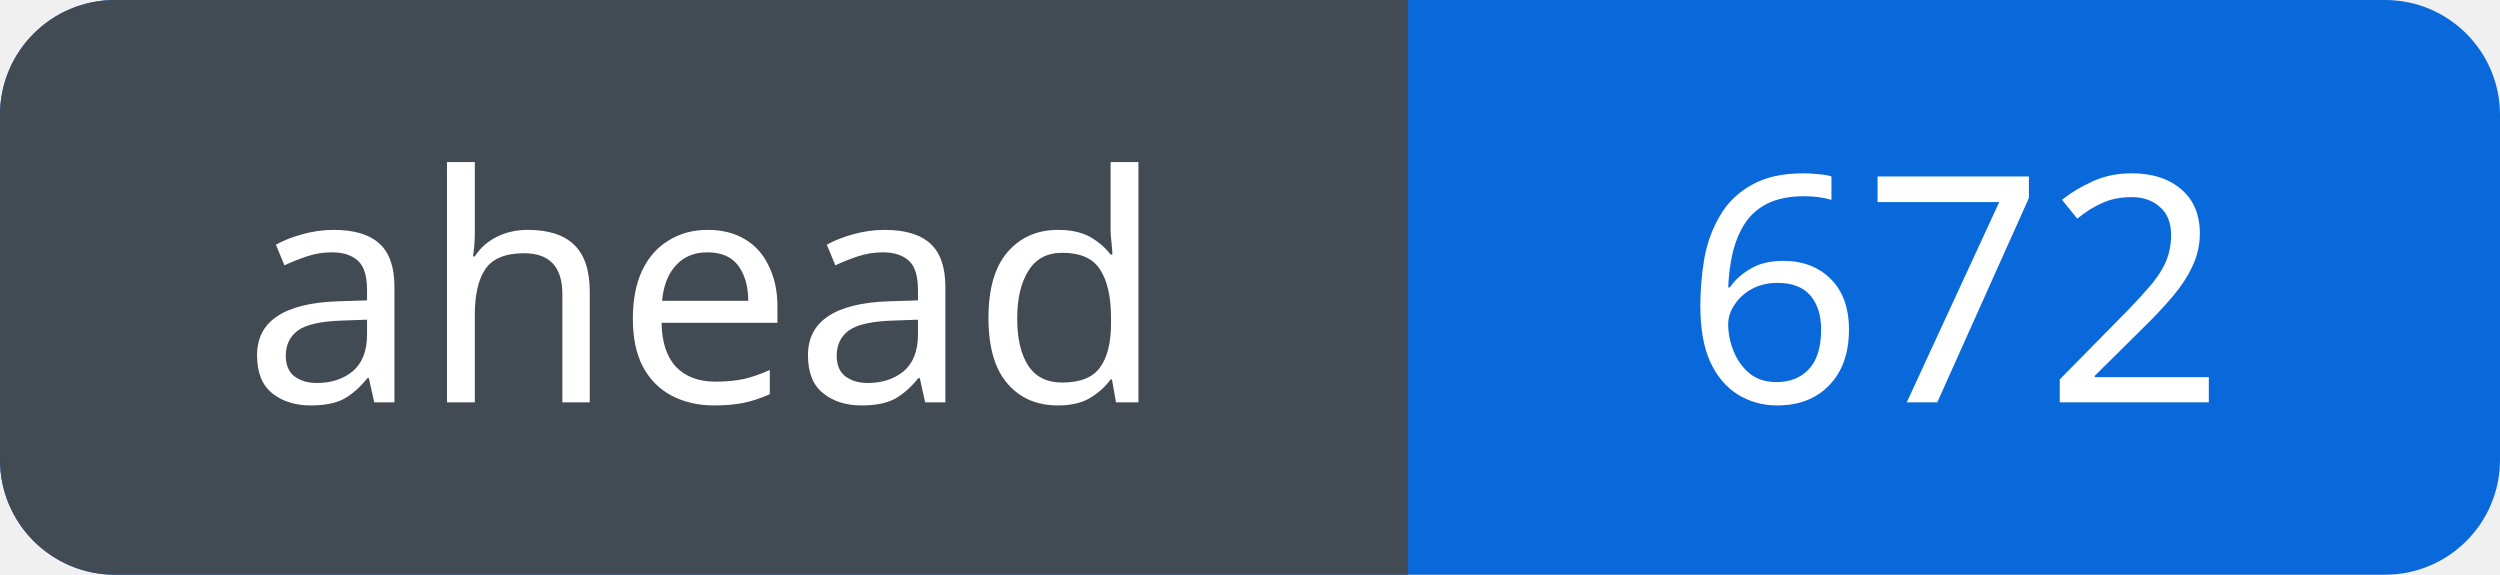
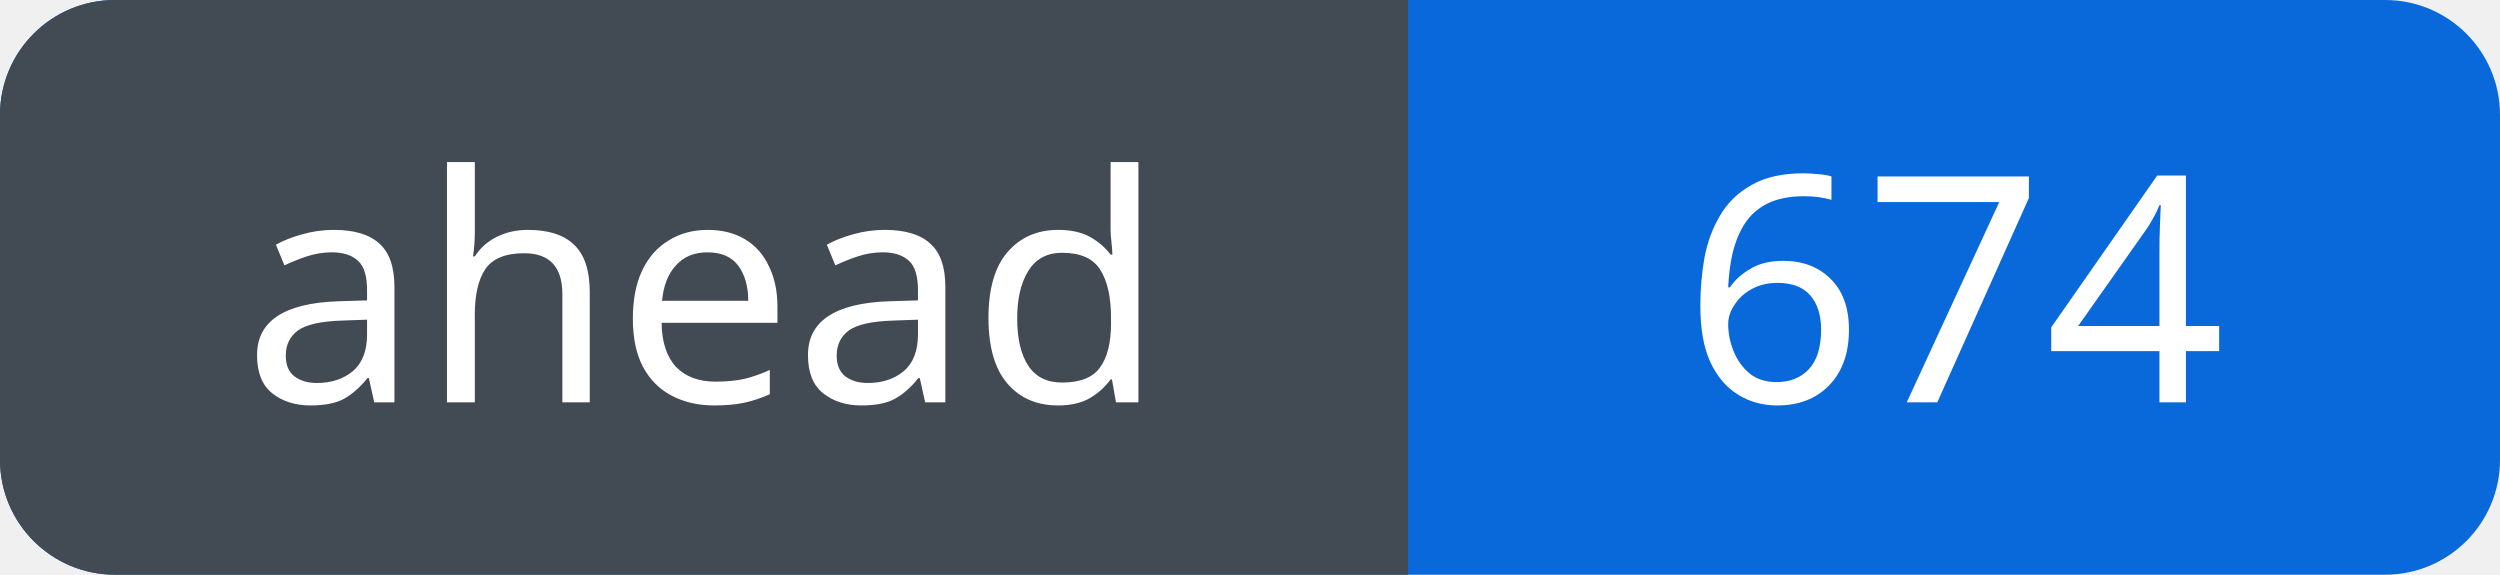
<svg xmlns="http://www.w3.org/2000/svg" width="87" height="20" viewBox="0 0 87 20" role="img" aria-labelledby="title">
  <defs>
    <clipPath id="badge">
      <rect width="87" height="20" rx="4" />
    </clipPath>
  </defs>
  <g clip-path="url(#badge)">
    <rect width="87" height="20" fill="#0969da" />
    <rect width="49" height="20" fill="#424a53" />
  </g>
  <g fill="#fff" font-family="Verdana, sans-serif" font-size="11" text-anchor="middle">
    <text x="24.5" y="14">ahead</text>
-     <text x="68.0" y="14">672</text>
+     <text x="68.0" y="14">674</text>
  </g>
</svg>
